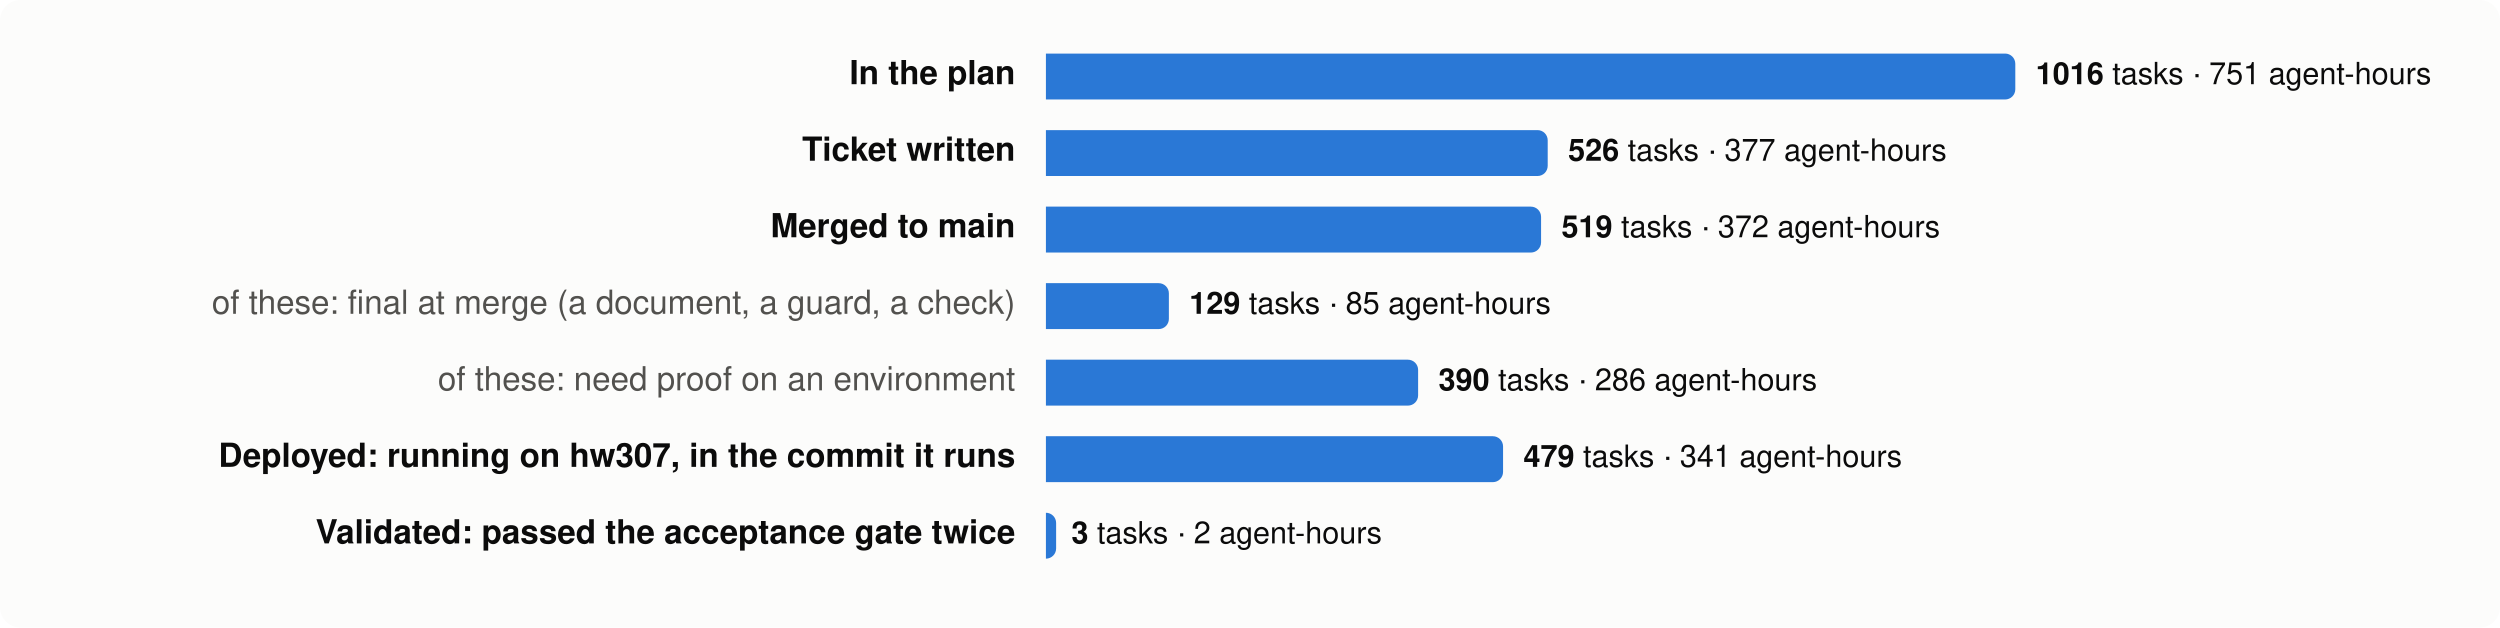
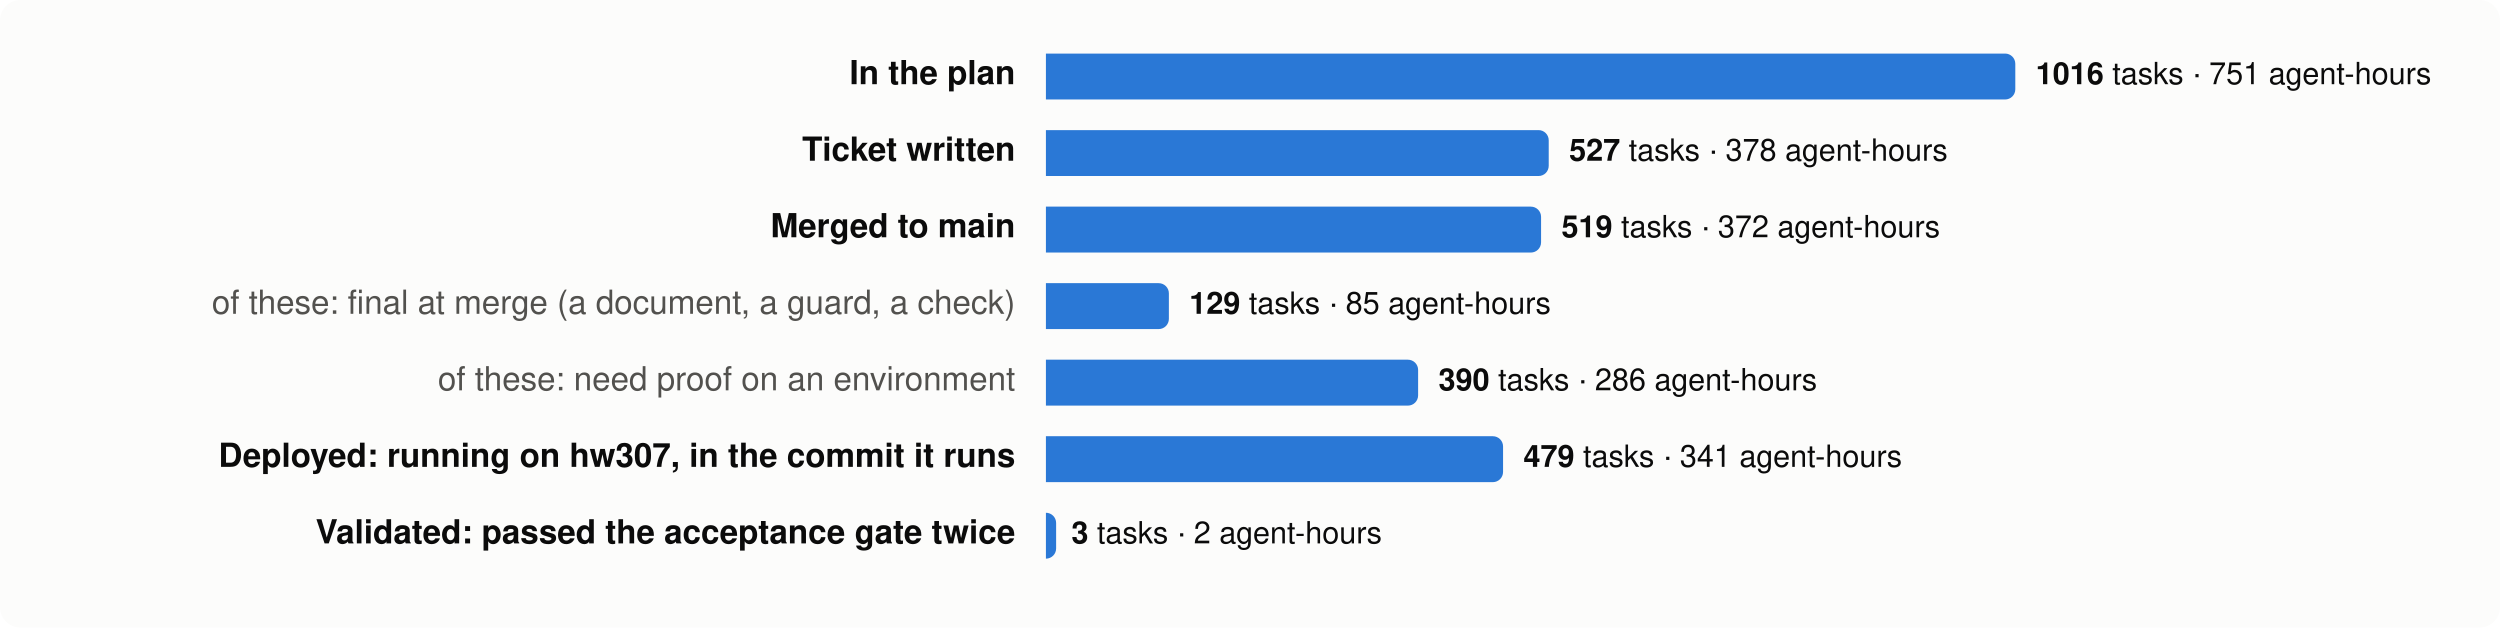
<svg xmlns="http://www.w3.org/2000/svg" viewBox="0 0 980 246" width="980" height="246" font-family="system-ui,-apple-system,Segoe UI,Helvetica,Arial,sans-serif" font-size="13">
  <rect width="980" height="246" rx="8" fill="#fcfcfb" />
  <text x="398" y="33" text-anchor="end" fill="#0b0b0b" font-weight="600">In the plan</text>
  <path d="M410,21 h376.0 a4,4 0 0 1 4,4 v10 a4,4 0 0 1 -4,4 h-376.0 z" fill="#2a78d6" />
  <text x="798.0" y="33" fill="#0b0b0b" font-size="12">
    <tspan font-weight="600">1016</tspan> tasks · 751 agent-hours</text>
  <text x="398" y="63" text-anchor="end" fill="#0b0b0b" font-weight="600">Ticket written</text>
-   <path d="M410,51 h192.7 a4,4 0 0 1 4,4 v10 a4,4 0 0 1 -4,4 h-192.7 z" fill="#2a78d6" />
-   <text x="614.7" y="63" fill="#0b0b0b" font-size="12">
-     <tspan font-weight="600">526</tspan> tasks · 377 agent-hours</text>
+   <path d="M410,51 h193.1 a4,4 0 0 1 4,4 v10 a4,4 0 0 1 -4,4 h-193.1 z" fill="#2a78d6" />
+   <text x="615.1" y="63" fill="#0b0b0b" font-size="12">
+     <tspan font-weight="600">527</tspan> tasks · 378 agent-hours</text>
  <text x="398" y="93" text-anchor="end" fill="#0b0b0b" font-weight="600">Merged to main</text>
  <path d="M410,81 h190.1 a4,4 0 0 1 4,4 v10 a4,4 0 0 1 -4,4 h-190.1 z" fill="#2a78d6" />
  <text x="612.1" y="93" fill="#0b0b0b" font-size="12">
    <tspan font-weight="600">519</tspan> tasks · 372 agent-hours</text>
  <text x="398" y="123" text-anchor="end" fill="#52514e" font-weight="400">of these: final at merge (a document, a guard, a check)</text>
  <path d="M410,111 h44.2 a4,4 0 0 1 4,4 v10 a4,4 0 0 1 -4,4 h-44.2 z" fill="#2a78d6" />
  <text x="466.2" y="123" fill="#0b0b0b" font-size="12">
    <tspan font-weight="600">129</tspan> tasks · 85 agent-hours</text>
  <text x="398" y="153" text-anchor="end" fill="#52514e" font-weight="400">of these: need proof on an environment</text>
  <path d="M410,141 h141.9 a4,4 0 0 1 4,4 v10 a4,4 0 0 1 -4,4 h-141.9 z" fill="#2a78d6" />
  <text x="563.9" y="153" fill="#0b0b0b" font-size="12">
    <tspan font-weight="600">390</tspan> tasks · 286 agent-hours</text>
  <text x="398" y="183" text-anchor="end" fill="#0b0b0b" font-weight="600">Deployed: running on hw307, in the commit it runs</text>
  <path d="M410,171 h175.2 a4,4 0 0 1 4,4 v10 a4,4 0 0 1 -4,4 h-175.2 z" fill="#2a78d6" />
  <text x="597.2" y="183" fill="#0b0b0b" font-size="12">
    <tspan font-weight="600">479</tspan> tasks · 341 agent-hours</text>
  <text x="398" y="213" text-anchor="end" fill="#0b0b0b" font-weight="600">Validated: passed the acceptance gate twice</text>
  <path d="M410,201 h0.0 a4,4 0 0 1 4,4 v10 a4,4 0 0 1 -4,4 h-0.0 z" fill="#2a78d6" />
  <text x="420.0" y="213" fill="#0b0b0b" font-size="12">
    <tspan font-weight="600">3</tspan> tasks · 2 agent-hours</text>
</svg>
